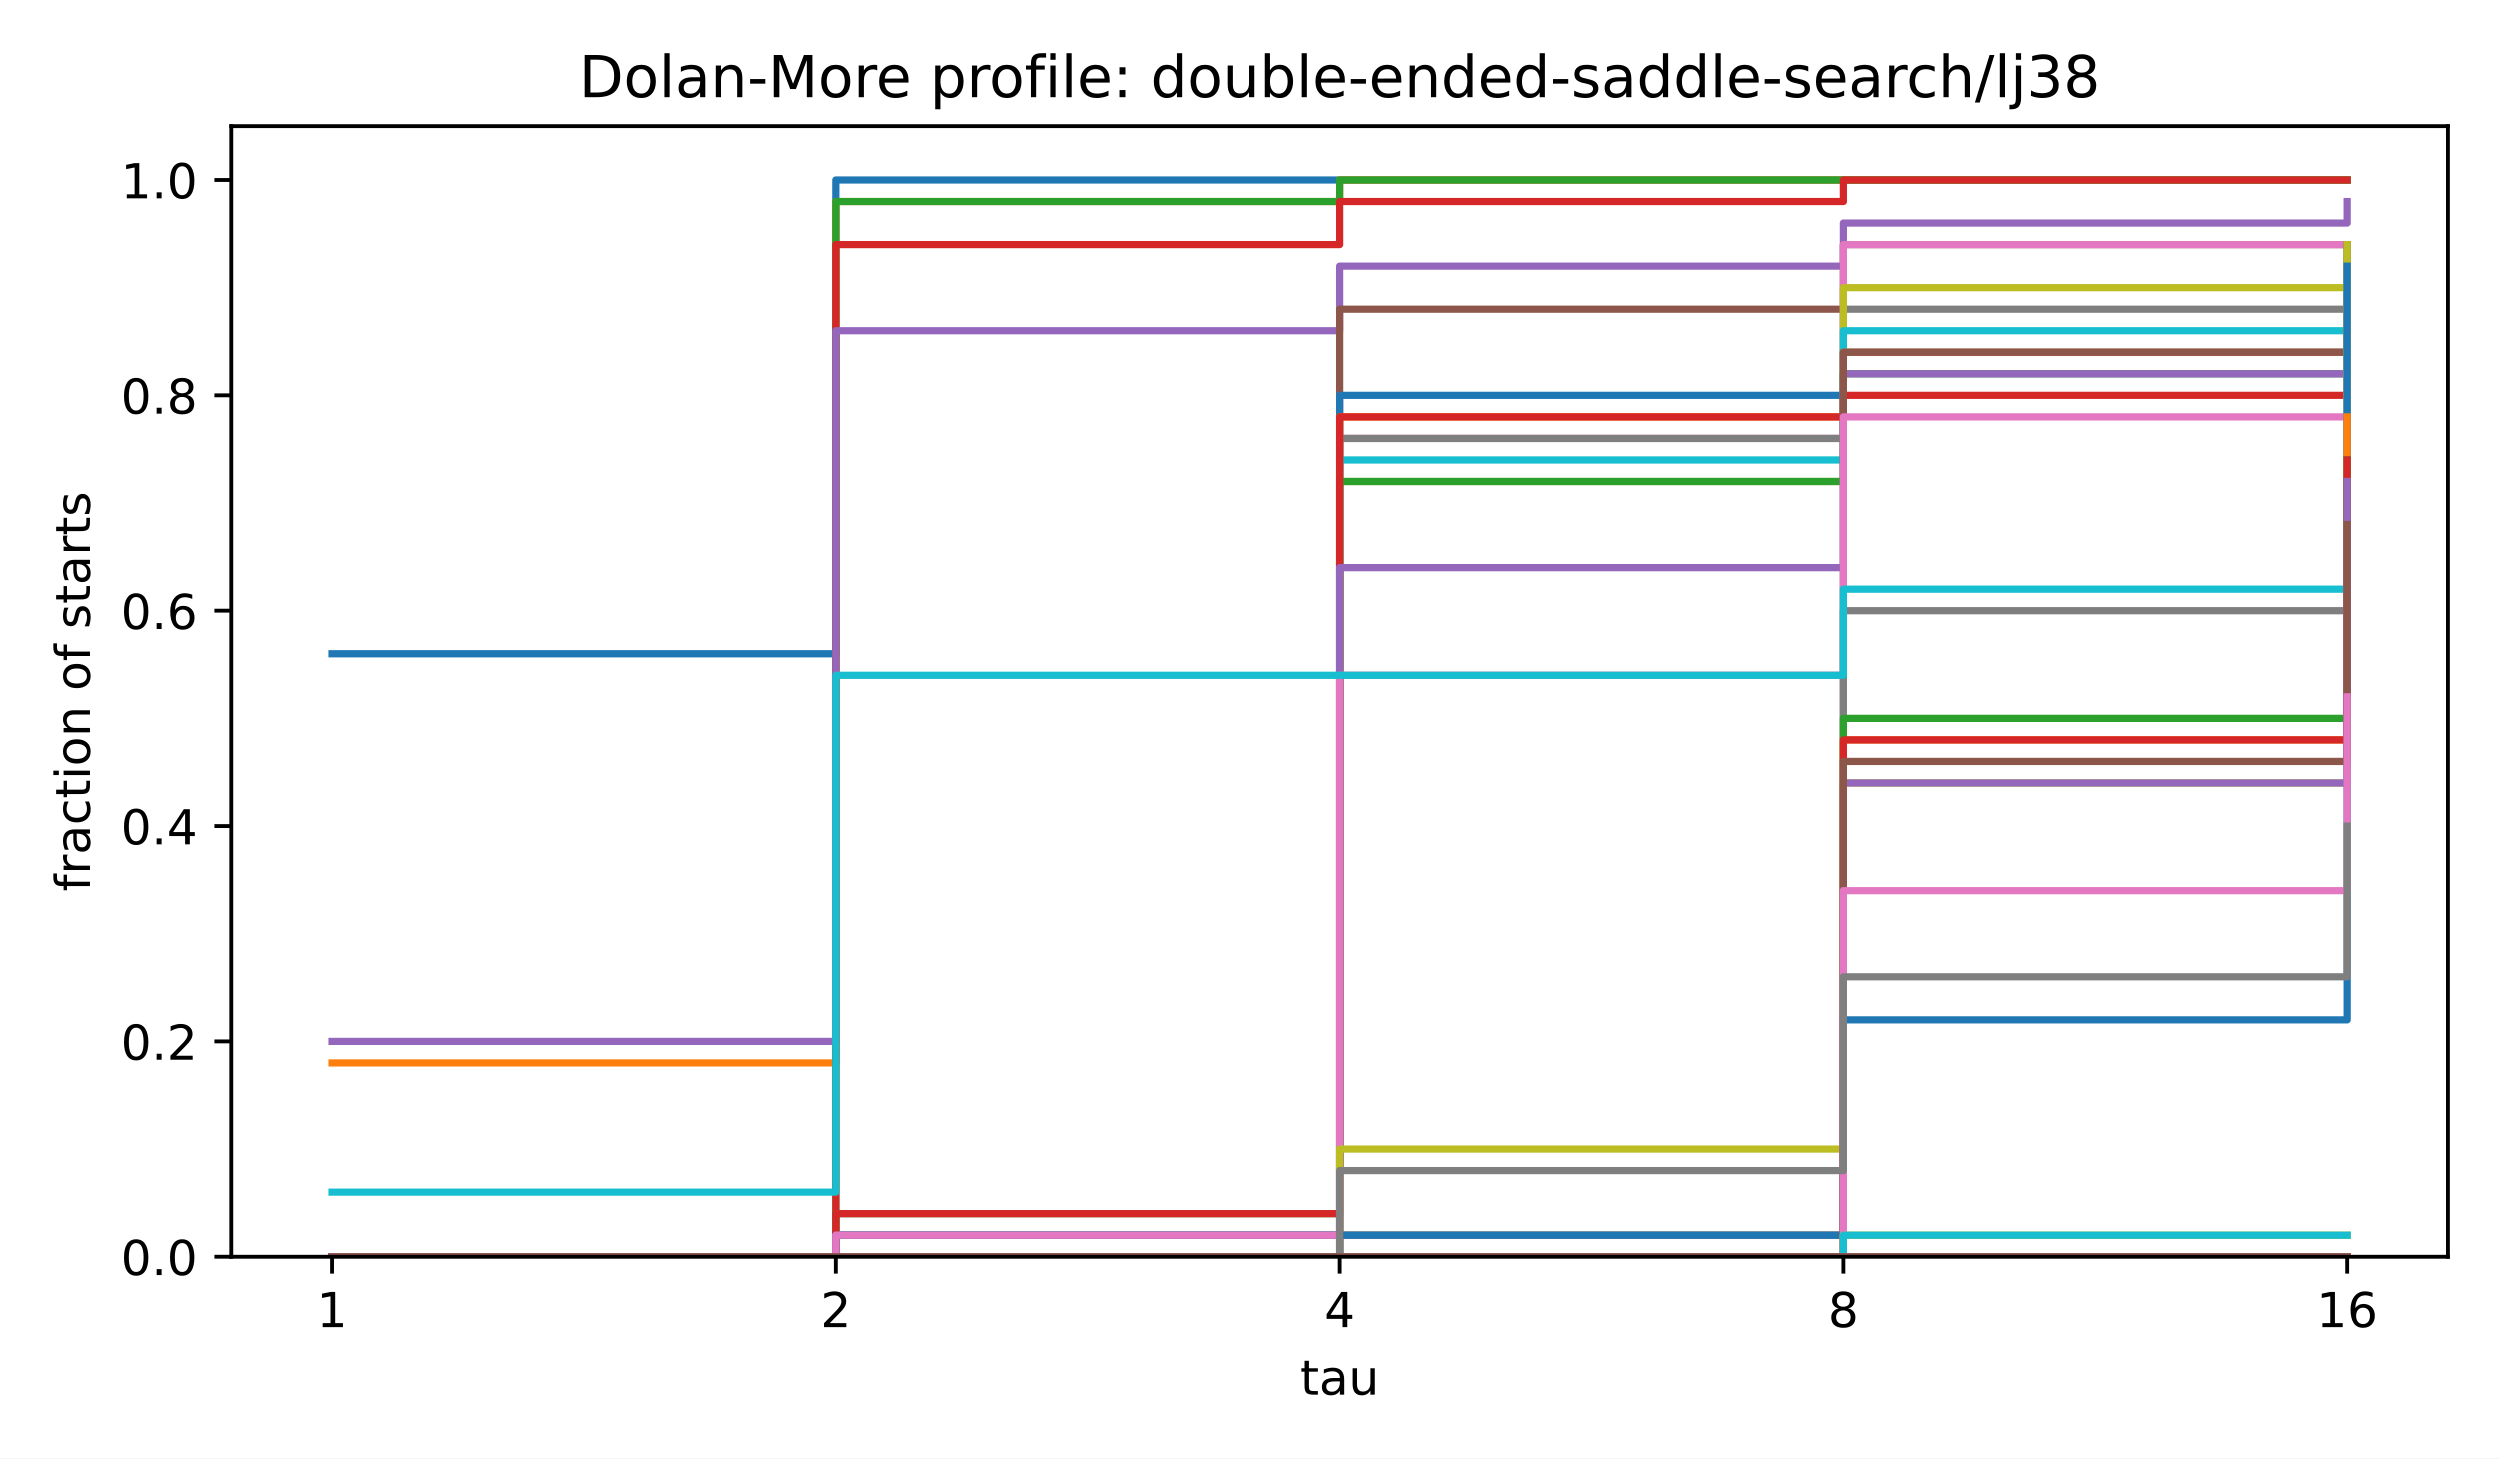
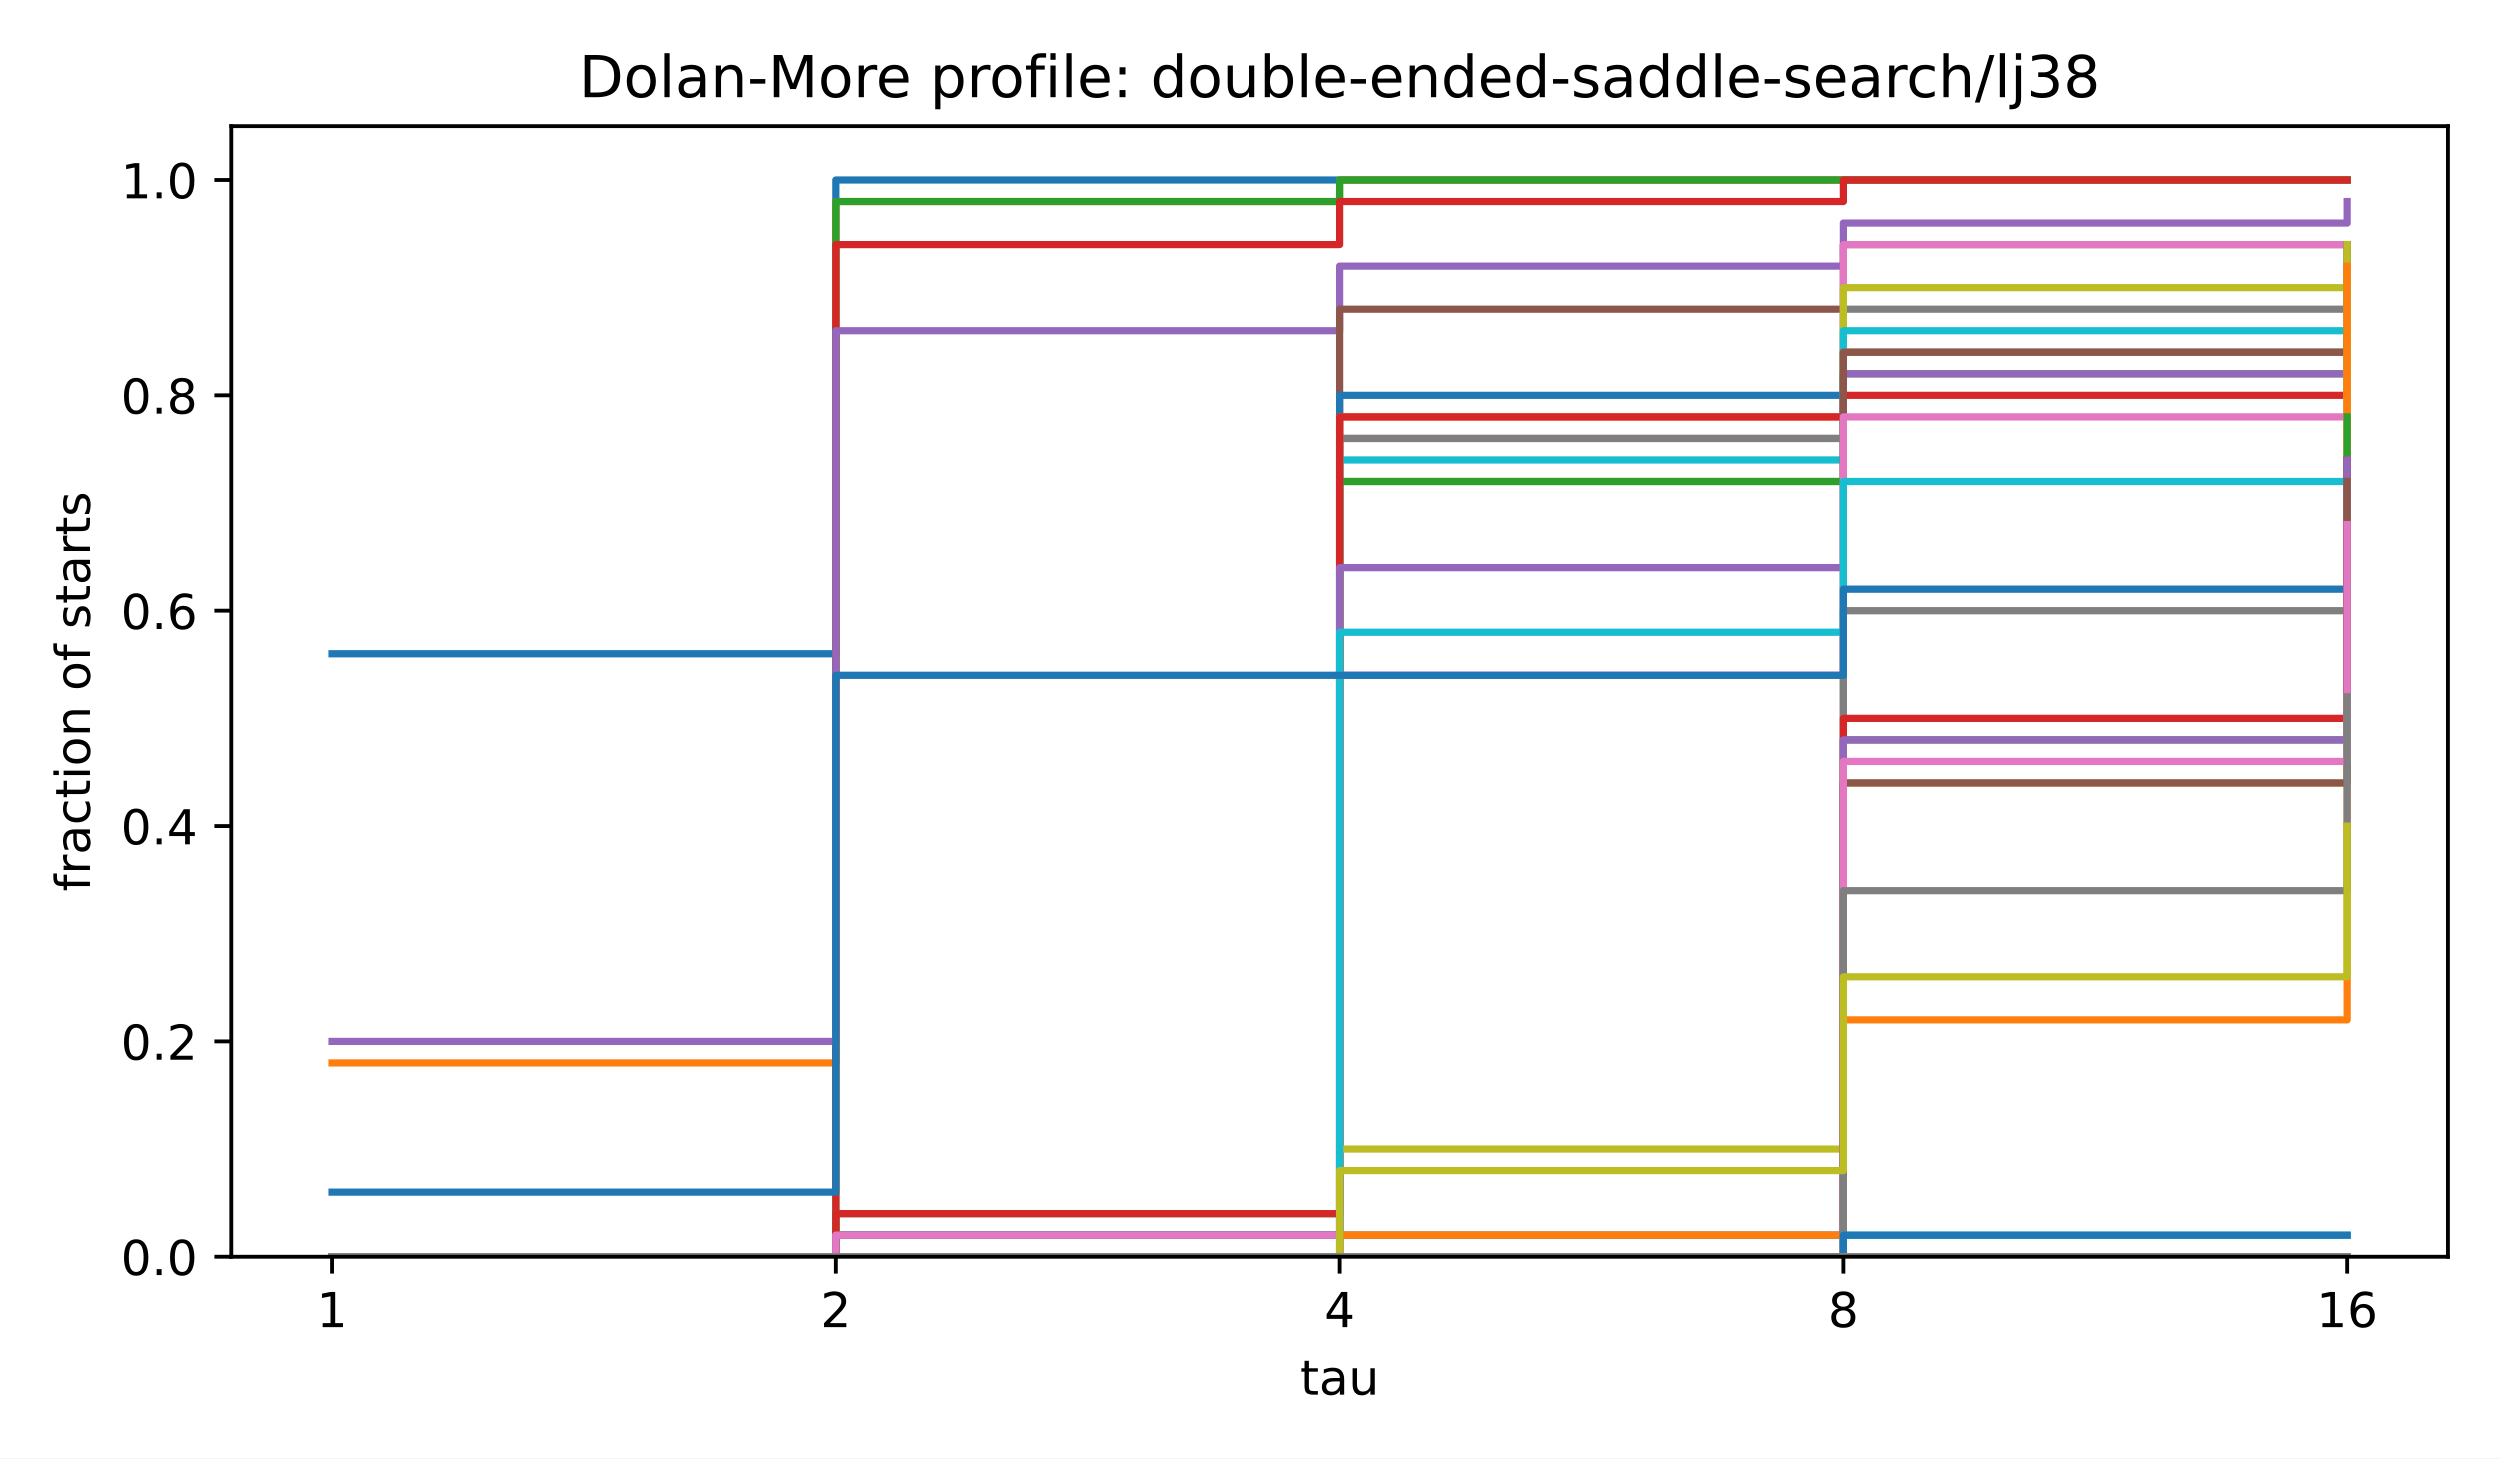
<svg xmlns="http://www.w3.org/2000/svg" xmlns:xlink="http://www.w3.org/1999/xlink" width="518.4pt" height="302.4pt" viewBox="0 0 518.4 302.4" version="1.1">
  <defs>
    <style type="text/css">*{stroke-linejoin: round; stroke-linecap: butt}</style>
  </defs>
  <g id="figure_1">
    <g id="patch_1">
      <path d="M 0 302.4  L 518.4 302.4  L 518.4 0  L 0 0  z " style="fill: #ffffff" />
    </g>
    <g id="axes_1">
      <g id="patch_2">
        <path d="M 47.962 260.6  L 507.6 260.6  L 507.6 26.16  L 47.962 26.16  z " style="fill: #ffffff" />
      </g>
      <g id="matplotlib.axis_1">
        <g id="xtick_1">
          <g id="line2d_1">
            <defs>
              <path id="m8ea4d47d77" d="M 0 0  L 0 3.5  " style="stroke: #000000; stroke-width: 0.8" />
            </defs>
            <g>
              <use xlink:href="#m8ea4d47d77" x="68.855" y="260.6" style="stroke: #000000; stroke-width: 0.8" />
            </g>
          </g>
          <g id="text_1">
            <text style="font-size: 10px; font-family: 'DejaVu Sans', 'Bitstream Vera Sans', 'Computer Modern Sans Serif', 'Lucida Grande', 'Verdana', 'Geneva', 'Lucid', 'Arial', 'Helvetica', 'Avant Garde', sans-serif; text-anchor: middle" x="68.855" y="275.198" transform="rotate(-0 68.85496 275.1977)">1</text>
          </g>
        </g>
        <g id="xtick_2">
          <g id="line2d_2">
            <g>
              <use xlink:href="#m8ea4d47d77" x="173.318" y="260.6" style="stroke: #000000; stroke-width: 0.8" />
            </g>
          </g>
          <g id="text_2">
            <text style="font-size: 10px; font-family: 'DejaVu Sans', 'Bitstream Vera Sans', 'Computer Modern Sans Serif', 'Lucida Grande', 'Verdana', 'Geneva', 'Lucid', 'Arial', 'Helvetica', 'Avant Garde', sans-serif; text-anchor: middle" x="173.318" y="275.198" transform="rotate(-0 173.3181 275.1977)">2</text>
          </g>
        </g>
        <g id="xtick_3">
          <g id="line2d_3">
            <g>
              <use xlink:href="#m8ea4d47d77" x="277.781" y="260.6" style="stroke: #000000; stroke-width: 0.8" />
            </g>
          </g>
          <g id="text_3">
            <text style="font-size: 10px; font-family: 'DejaVu Sans', 'Bitstream Vera Sans', 'Computer Modern Sans Serif', 'Lucida Grande', 'Verdana', 'Geneva', 'Lucid', 'Arial', 'Helvetica', 'Avant Garde', sans-serif; text-anchor: middle" x="277.781" y="275.198" transform="rotate(-0 277.7812 275.1977)">4</text>
          </g>
        </g>
        <g id="xtick_4">
          <g id="line2d_4">
            <g>
              <use xlink:href="#m8ea4d47d77" x="382.244" y="260.6" style="stroke: #000000; stroke-width: 0.8" />
            </g>
          </g>
          <g id="text_4">
            <text style="font-size: 10px; font-family: 'DejaVu Sans', 'Bitstream Vera Sans', 'Computer Modern Sans Serif', 'Lucida Grande', 'Verdana', 'Geneva', 'Lucid', 'Arial', 'Helvetica', 'Avant Garde', sans-serif; text-anchor: middle" x="382.244" y="275.198" transform="rotate(-0 382.2443 275.1977)">8</text>
          </g>
        </g>
        <g id="xtick_5">
          <g id="line2d_5">
            <g>
              <use xlink:href="#m8ea4d47d77" x="486.707" y="260.6" style="stroke: #000000; stroke-width: 0.8" />
            </g>
          </g>
          <g id="text_5">
            <text style="font-size: 10px; font-family: 'DejaVu Sans', 'Bitstream Vera Sans', 'Computer Modern Sans Serif', 'Lucida Grande', 'Verdana', 'Geneva', 'Lucid', 'Arial', 'Helvetica', 'Avant Garde', sans-serif; text-anchor: middle" x="486.707" y="275.198" transform="rotate(-0 486.7074 275.1977)">16</text>
          </g>
        </g>
        <g id="text_6">
          <text style="font-size: 10px; font-family: 'DejaVu Sans', 'Bitstream Vera Sans', 'Computer Modern Sans Serif', 'Lucida Grande', 'Verdana', 'Geneva', 'Lucid', 'Arial', 'Helvetica', 'Avant Garde', sans-serif; text-anchor: middle" x="277.781" y="289.198" transform="rotate(-0 277.7812 289.1977)">tau</text>
        </g>
      </g>
      <g id="matplotlib.axis_2">
        <g id="ytick_1">
          <g id="line2d_6">
            <defs>
              <path id="md659df78fa" d="M 0 0  L -3.5 0  " style="stroke: #000000; stroke-width: 0.8" />
            </defs>
            <g>
              <use xlink:href="#md659df78fa" x="47.962" y="260.6" style="stroke: #000000; stroke-width: 0.8" />
            </g>
          </g>
          <g id="text_7">
            <text style="font-size: 10px; font-family: 'DejaVu Sans', 'Bitstream Vera Sans', 'Computer Modern Sans Serif', 'Lucida Grande', 'Verdana', 'Geneva', 'Lucid', 'Arial', 'Helvetica', 'Avant Garde', sans-serif; text-anchor: end" x="40.962" y="264.399" transform="rotate(-0 40.96234 264.3988)">0.0</text>
          </g>
        </g>
        <g id="ytick_2">
          <g id="line2d_7">
            <g>
              <use xlink:href="#md659df78fa" x="47.962" y="215.945" style="stroke: #000000; stroke-width: 0.8" />
            </g>
          </g>
          <g id="text_8">
            <text style="font-size: 10px; font-family: 'DejaVu Sans', 'Bitstream Vera Sans', 'Computer Modern Sans Serif', 'Lucida Grande', 'Verdana', 'Geneva', 'Lucid', 'Arial', 'Helvetica', 'Avant Garde', sans-serif; text-anchor: end" x="40.962" y="219.744" transform="rotate(-0 40.96234 219.7436)">0.2</text>
          </g>
        </g>
        <g id="ytick_3">
          <g id="line2d_8">
            <g>
              <use xlink:href="#md659df78fa" x="47.962" y="171.29" style="stroke: #000000; stroke-width: 0.8" />
            </g>
          </g>
          <g id="text_9">
            <text style="font-size: 10px; font-family: 'DejaVu Sans', 'Bitstream Vera Sans', 'Computer Modern Sans Serif', 'Lucida Grande', 'Verdana', 'Geneva', 'Lucid', 'Arial', 'Helvetica', 'Avant Garde', sans-serif; text-anchor: end" x="40.962" y="175.088" transform="rotate(-0 40.96234 175.0884)">0.4</text>
          </g>
        </g>
        <g id="ytick_4">
          <g id="line2d_9">
            <g>
              <use xlink:href="#md659df78fa" x="47.962" y="126.634" style="stroke: #000000; stroke-width: 0.8" />
            </g>
          </g>
          <g id="text_10">
            <text style="font-size: 10px; font-family: 'DejaVu Sans', 'Bitstream Vera Sans', 'Computer Modern Sans Serif', 'Lucida Grande', 'Verdana', 'Geneva', 'Lucid', 'Arial', 'Helvetica', 'Avant Garde', sans-serif; text-anchor: end" x="40.962" y="130.433" transform="rotate(-0 40.96234 130.4331)">0.6</text>
          </g>
        </g>
        <g id="ytick_5">
          <g id="line2d_10">
            <g>
              <use xlink:href="#md659df78fa" x="47.962" y="81.979" style="stroke: #000000; stroke-width: 0.8" />
            </g>
          </g>
          <g id="text_11">
            <text style="font-size: 10px; font-family: 'DejaVu Sans', 'Bitstream Vera Sans', 'Computer Modern Sans Serif', 'Lucida Grande', 'Verdana', 'Geneva', 'Lucid', 'Arial', 'Helvetica', 'Avant Garde', sans-serif; text-anchor: end" x="40.962" y="85.778" transform="rotate(-0 40.96234 85.77788)">0.8</text>
          </g>
        </g>
        <g id="ytick_6">
          <g id="line2d_11">
            <g>
              <use xlink:href="#md659df78fa" x="47.962" y="37.324" style="stroke: #000000; stroke-width: 0.8" />
            </g>
          </g>
          <g id="text_12">
            <text style="font-size: 10px; font-family: 'DejaVu Sans', 'Bitstream Vera Sans', 'Computer Modern Sans Serif', 'Lucida Grande', 'Verdana', 'Geneva', 'Lucid', 'Arial', 'Helvetica', 'Avant Garde', sans-serif; text-anchor: end" x="40.962" y="41.123" transform="rotate(-0 40.96234 41.12264)">1.0</text>
          </g>
        </g>
        <g id="text_13">
          <text style="font-size: 10px; font-family: 'DejaVu Sans', 'Bitstream Vera Sans', 'Computer Modern Sans Serif', 'Lucida Grande', 'Verdana', 'Geneva', 'Lucid', 'Arial', 'Helvetica', 'Avant Garde', sans-serif; text-anchor: middle" x="18.657" y="143.38" transform="rotate(-90 18.65687 143.38)">fraction of starts</text>
        </g>
      </g>
      <g id="line2d_12">
        <path d="M 68.855 135.565  L 173.318 135.565  L 173.318 37.324  L 277.781 37.324  L 277.781 37.324  L 382.244 37.324  L 382.244 37.324  L 486.707 37.324  L 486.707 37.324  " clip-path="url(#p4e380cea4b)" style="fill: none; stroke: #1f77b4; stroke-width: 1.5; stroke-linecap: square" />
      </g>
      <g id="line2d_13">
        <path d="M 68.855 220.41  L 173.318 220.41  L 173.318 41.789  L 277.781 41.789  L 277.781 37.324  L 382.244 37.324  L 382.244 37.324  L 486.707 37.324  L 486.707 37.324  " clip-path="url(#p4e380cea4b)" style="fill: none; stroke: #ff7f0e; stroke-width: 1.5; stroke-linecap: square" />
      </g>
      <g id="line2d_14">
        <path d="M 68.855 260.6  L 173.318 260.6  L 173.318 41.789  L 277.781 41.789  L 277.781 37.324  L 382.244 37.324  L 382.244 37.324  L 486.707 37.324  L 486.707 37.324  " clip-path="url(#p4e380cea4b)" style="fill: none; stroke: #2ca02c; stroke-width: 1.5; stroke-linecap: square" />
      </g>
      <g id="line2d_15">
        <path d="M 68.855 260.6  L 173.318 260.6  L 173.318 50.72  L 277.781 50.72  L 277.781 41.789  L 382.244 41.789  L 382.244 37.324  L 486.707 37.324  L 486.707 37.324  " clip-path="url(#p4e380cea4b)" style="fill: none; stroke: #d62728; stroke-width: 1.5; stroke-linecap: square" />
      </g>
      <g id="line2d_16">
        <path d="M 68.855 215.945  L 173.318 215.945  L 173.318 68.582  L 277.781 68.582  L 277.781 55.186  L 382.244 55.186  L 382.244 46.255  L 486.707 46.255  L 486.707 41.789  " clip-path="url(#p4e380cea4b)" style="fill: none; stroke: #9467bd; stroke-width: 1.5; stroke-linecap: square" />
      </g>
      <g id="line2d_17">
        <path d="M 68.855 260.6  L 173.318 260.6  L 173.318 260.6  L 277.781 260.6  L 277.781 64.117  L 382.244 64.117  L 382.244 50.72  L 486.707 50.72  L 486.707 50.72  " clip-path="url(#p4e380cea4b)" style="fill: none; stroke: #8c564b; stroke-width: 1.5; stroke-linecap: square" />
      </g>
      <g id="line2d_18">
        <path d="M 68.855 260.6  L 173.318 260.6  L 173.318 256.134  L 277.781 256.134  L 277.781 90.91  L 382.244 90.91  L 382.244 50.72  L 486.707 50.72  L 486.707 50.72  " clip-path="url(#p4e380cea4b)" style="fill: none; stroke: #e377c2; stroke-width: 1.5; stroke-linecap: square" />
      </g>
      <g id="line2d_19">
        <path d="M 68.855 260.6  L 173.318 260.6  L 173.318 256.134  L 277.781 256.134  L 277.781 90.91  L 382.244 90.91  L 382.244 64.117  L 486.707 64.117  L 486.707 55.186  " clip-path="url(#p4e380cea4b)" style="fill: none; stroke: #7f7f7f; stroke-width: 1.5; stroke-linecap: square" />
      </g>
      <g id="line2d_20">
        <path d="M 68.855 260.6  L 173.318 260.6  L 173.318 256.134  L 277.781 256.134  L 277.781 99.841  L 382.244 99.841  L 382.244 59.651  L 486.707 59.651  L 486.707 59.651  " clip-path="url(#p4e380cea4b)" style="fill: none; stroke: #bcbd22; stroke-width: 1.5; stroke-linecap: square" />
      </g>
      <g id="line2d_21">
        <path d="M 68.855 260.6  L 173.318 260.6  L 173.318 256.134  L 277.781 256.134  L 277.781 95.376  L 382.244 95.376  L 382.244 68.582  L 486.707 68.582  L 486.707 59.651  " clip-path="url(#p4e380cea4b)" style="fill: none; stroke: #17becf; stroke-width: 1.5; stroke-linecap: square" />
      </g>
      <g id="line2d_22">
        <path d="M 68.855 260.6  L 173.318 260.6  L 173.318 256.134  L 277.781 256.134  L 277.781 81.979  L 382.244 81.979  L 382.244 73.048  L 486.707 73.048  L 486.707 68.582  " clip-path="url(#p4e380cea4b)" style="fill: none; stroke: #1f77b4; stroke-width: 1.5; stroke-linecap: square" />
      </g>
      <g id="line2d_23">
        <path d="M 68.855 260.6  L 173.318 260.6  L 173.318 260.6  L 277.781 260.6  L 277.781 86.445  L 382.244 86.445  L 382.244 73.048  L 486.707 73.048  L 486.707 68.582  " clip-path="url(#p4e380cea4b)" style="fill: none; stroke: #ff7f0e; stroke-width: 1.5; stroke-linecap: square" />
      </g>
      <g id="line2d_24">
        <path d="M 68.855 260.6  L 173.318 260.6  L 173.318 251.669  L 277.781 251.669  L 277.781 99.841  L 382.244 99.841  L 382.244 77.514  L 486.707 77.514  L 486.707 68.582  " clip-path="url(#p4e380cea4b)" style="fill: none; stroke: #2ca02c; stroke-width: 1.5; stroke-linecap: square" />
      </g>
      <g id="line2d_25">
        <path d="M 68.855 260.6  L 173.318 260.6  L 173.318 251.669  L 277.781 251.669  L 277.781 86.445  L 382.244 86.445  L 382.244 81.979  L 486.707 81.979  L 486.707 77.514  " clip-path="url(#p4e380cea4b)" style="fill: none; stroke: #d62728; stroke-width: 1.5; stroke-linecap: square" />
      </g>
      <g id="line2d_26">
        <path d="M 68.855 260.6  L 173.318 260.6  L 173.318 256.134  L 277.781 256.134  L 277.781 117.703  L 382.244 117.703  L 382.244 77.514  L 486.707 77.514  L 486.707 68.582  " clip-path="url(#p4e380cea4b)" style="fill: none; stroke: #9467bd; stroke-width: 1.5; stroke-linecap: square" />
      </g>
      <g id="line2d_27">
        <path d="M 68.855 260.6  L 173.318 260.6  L 173.318 260.6  L 277.781 260.6  L 277.781 256.134  L 382.244 256.134  L 382.244 73.048  L 486.707 73.048  L 486.707 50.72  " clip-path="url(#p4e380cea4b)" style="fill: none; stroke: #8c564b; stroke-width: 1.5; stroke-linecap: square" />
      </g>
      <g id="line2d_28">
        <path d="M 68.855 260.6  L 173.318 260.6  L 173.318 256.134  L 277.781 256.134  L 277.781 140.031  L 382.244 140.031  L 382.244 86.445  L 486.707 86.445  L 486.707 77.514  " clip-path="url(#p4e380cea4b)" style="fill: none; stroke: #e377c2; stroke-width: 1.5; stroke-linecap: square" />
      </g>
      <g id="line2d_29">
        <path d="M 68.855 260.6  L 173.318 260.6  L 173.318 260.6  L 277.781 260.6  L 277.781 256.134  L 382.244 256.134  L 382.244 126.634  L 486.707 126.634  L 486.707 50.72  " clip-path="url(#p4e380cea4b)" style="fill: none; stroke: #7f7f7f; stroke-width: 1.5; stroke-linecap: square" />
      </g>
      <g id="line2d_30">
        <path d="M 68.855 260.6  L 173.318 260.6  L 173.318 260.6  L 277.781 260.6  L 277.781 238.272  L 382.244 238.272  L 382.244 162.358  L 486.707 162.358  L 486.707 50.72  " clip-path="url(#p4e380cea4b)" style="fill: none; stroke: #bcbd22; stroke-width: 1.5; stroke-linecap: square" />
      </g>
      <g id="line2d_31">
-         <path d="M 68.855 247.203  L 173.318 247.203  L 173.318 140.031  L 277.781 140.031  L 277.781 140.031  L 382.244 140.031  L 382.244 122.169  L 486.707 122.169  L 486.707 113.238  " clip-path="url(#p4e380cea4b)" style="fill: none; stroke: #17becf; stroke-width: 1.5; stroke-linecap: square" />
+         <path d="M 68.855 260.6  L 173.318 260.6  L 173.318 260.6  L 277.781 260.6  L 277.781 131.1  L 382.244 131.1  L 382.244 99.841  L 486.707 99.841  L 486.707 95.376  " clip-path="url(#p4e380cea4b)" style="fill: none; stroke: #17becf; stroke-width: 1.5; stroke-linecap: square" />
      </g>
      <g id="line2d_32">
-         <path d="M 68.855 260.6  L 173.318 260.6  L 173.318 260.6  L 277.781 260.6  L 277.781 256.134  L 382.244 256.134  L 382.244 211.479  L 486.707 211.479  L 486.707 55.186  " clip-path="url(#p4e380cea4b)" style="fill: none; stroke: #1f77b4; stroke-width: 1.5; stroke-linecap: square" />
+         <path d="M 68.855 247.203  L 173.318 247.203  L 173.318 140.031  L 277.781 140.031  L 277.781 140.031  L 382.244 140.031  L 382.244 122.169  L 486.707 122.169  L 486.707 113.238  " clip-path="url(#p4e380cea4b)" style="fill: none; stroke: #1f77b4; stroke-width: 1.5; stroke-linecap: square" />
      </g>
      <g id="line2d_33">
-         <path d="M 68.855 260.6  L 173.318 260.6  L 173.318 260.6  L 277.781 260.6  L 277.781 260.6  L 382.244 260.6  L 382.244 153.427  L 486.707 153.427  L 486.707 86.445  " clip-path="url(#p4e380cea4b)" style="fill: none; stroke: #ff7f0e; stroke-width: 1.5; stroke-linecap: square" />
+         <path d="M 68.855 260.6  L 173.318 260.6  L 173.318 260.6  L 277.781 260.6  L 277.781 256.134  L 382.244 256.134  L 382.244 211.479  L 486.707 211.479  L 486.707 55.186  " clip-path="url(#p4e380cea4b)" style="fill: none; stroke: #ff7f0e; stroke-width: 1.5; stroke-linecap: square" />
      </g>
      <g id="line2d_34">
-         <path d="M 68.855 260.6  L 173.318 260.6  L 173.318 260.6  L 277.781 260.6  L 277.781 260.6  L 382.244 260.6  L 382.244 148.962  L 486.707 148.962  L 486.707 95.376  " clip-path="url(#p4e380cea4b)" style="fill: none; stroke: #2ca02c; stroke-width: 1.5; stroke-linecap: square" />
+         <path d="M 68.855 260.6  L 173.318 260.6  L 173.318 260.6  L 277.781 260.6  L 277.781 260.6  L 382.244 260.6  L 382.244 153.427  L 486.707 153.427  L 486.707 86.445  " clip-path="url(#p4e380cea4b)" style="fill: none; stroke: #2ca02c; stroke-width: 1.5; stroke-linecap: square" />
      </g>
      <g id="line2d_35">
-         <path d="M 68.855 260.6  L 173.318 260.6  L 173.318 260.6  L 277.781 260.6  L 277.781 260.6  L 382.244 260.6  L 382.244 153.427  L 486.707 153.427  L 486.707 95.376  " clip-path="url(#p4e380cea4b)" style="fill: none; stroke: #d62728; stroke-width: 1.5; stroke-linecap: square" />
+         <path d="M 68.855 260.6  L 173.318 260.6  L 173.318 260.6  L 277.781 260.6  L 277.781 260.6  L 382.244 260.6  L 382.244 148.962  L 486.707 148.962  L 486.707 95.376  " clip-path="url(#p4e380cea4b)" style="fill: none; stroke: #d62728; stroke-width: 1.5; stroke-linecap: square" />
      </g>
      <g id="line2d_36">
-         <path d="M 68.855 260.6  L 173.318 260.6  L 173.318 260.6  L 277.781 260.6  L 277.781 260.6  L 382.244 260.6  L 382.244 162.358  L 486.707 162.358  L 486.707 99.841  " clip-path="url(#p4e380cea4b)" style="fill: none; stroke: #9467bd; stroke-width: 1.5; stroke-linecap: square" />
+         <path d="M 68.855 260.6  L 173.318 260.6  L 173.318 260.6  L 277.781 260.6  L 277.781 260.6  L 382.244 260.6  L 382.244 153.427  L 486.707 153.427  L 486.707 95.376  " clip-path="url(#p4e380cea4b)" style="fill: none; stroke: #9467bd; stroke-width: 1.5; stroke-linecap: square" />
      </g>
      <g id="line2d_37">
-         <path d="M 68.855 260.6  L 173.318 260.6  L 173.318 260.6  L 277.781 260.6  L 277.781 260.6  L 382.244 260.6  L 382.244 157.893  L 486.707 157.893  L 486.707 108.772  " clip-path="url(#p4e380cea4b)" style="fill: none; stroke: #8c564b; stroke-width: 1.5; stroke-linecap: square" />
+         <path d="M 68.855 260.6  L 173.318 260.6  L 173.318 260.6  L 277.781 260.6  L 277.781 260.6  L 382.244 260.6  L 382.244 162.358  L 486.707 162.358  L 486.707 99.841  " clip-path="url(#p4e380cea4b)" style="fill: none; stroke: #8c564b; stroke-width: 1.5; stroke-linecap: square" />
      </g>
      <g id="line2d_38">
-         <path d="M 68.855 260.6  L 173.318 260.6  L 173.318 260.6  L 277.781 260.6  L 277.781 260.6  L 382.244 260.6  L 382.244 184.686  L 486.707 184.686  L 486.707 144.496  " clip-path="url(#p4e380cea4b)" style="fill: none; stroke: #e377c2; stroke-width: 1.5; stroke-linecap: square" />
+         <path d="M 68.855 260.6  L 173.318 260.6  L 173.318 260.6  L 277.781 260.6  L 277.781 260.6  L 382.244 260.6  L 382.244 157.893  L 486.707 157.893  L 486.707 108.772  " clip-path="url(#p4e380cea4b)" style="fill: none; stroke: #e377c2; stroke-width: 1.5; stroke-linecap: square" />
      </g>
      <g id="line2d_39">
-         <path d="M 68.855 260.6  L 173.318 260.6  L 173.318 260.6  L 277.781 260.6  L 277.781 242.738  L 382.244 242.738  L 382.244 202.548  L 486.707 202.548  L 486.707 171.29  " clip-path="url(#p4e380cea4b)" style="fill: none; stroke: #7f7f7f; stroke-width: 1.5; stroke-linecap: square" />
+         <path d="M 68.855 260.6  L 173.318 260.6  L 173.318 260.6  L 277.781 260.6  L 277.781 260.6  L 382.244 260.6  L 382.244 184.686  L 486.707 184.686  L 486.707 144.496  " clip-path="url(#p4e380cea4b)" style="fill: none; stroke: #7f7f7f; stroke-width: 1.5; stroke-linecap: square" />
      </g>
      <g id="line2d_40">
-         <path d="M 68.855 260.6  L 173.318 260.6  L 173.318 260.6  L 277.781 260.6  L 277.781 260.6  L 382.244 260.6  L 382.244 256.134  L 486.707 256.134  L 486.707 256.134  " clip-path="url(#p4e380cea4b)" style="fill: none; stroke: #bcbd22; stroke-width: 1.5; stroke-linecap: square" />
+         <path d="M 68.855 260.6  L 173.318 260.6  L 173.318 260.6  L 277.781 260.6  L 277.781 242.738  L 382.244 242.738  L 382.244 202.548  L 486.707 202.548  L 486.707 171.29  " clip-path="url(#p4e380cea4b)" style="fill: none; stroke: #bcbd22; stroke-width: 1.5; stroke-linecap: square" />
      </g>
      <g id="line2d_41">
        <path d="M 68.855 260.6  L 173.318 260.6  L 173.318 260.6  L 277.781 260.6  L 277.781 260.6  L 382.244 260.6  L 382.244 256.134  L 486.707 256.134  L 486.707 256.134  " clip-path="url(#p4e380cea4b)" style="fill: none; stroke: #17becf; stroke-width: 1.5; stroke-linecap: square" />
      </g>
      <g id="line2d_42">
-         <path d="M 68.855 260.6  L 173.318 260.6  L 173.318 260.6  L 277.781 260.6  L 277.781 260.6  L 382.244 260.6  L 382.244 260.6  L 486.707 260.6  L 486.707 260.6  " clip-path="url(#p4e380cea4b)" style="fill: none; stroke: #1f77b4; stroke-width: 1.5; stroke-linecap: square" />
+         <path d="M 68.855 260.6  L 173.318 260.6  L 173.318 260.6  L 277.781 260.6  L 277.781 260.6  L 382.244 260.6  L 382.244 256.134  L 486.707 256.134  L 486.707 256.134  " clip-path="url(#p4e380cea4b)" style="fill: none; stroke: #1f77b4; stroke-width: 1.5; stroke-linecap: square" />
      </g>
      <g id="line2d_43">
        <path d="M 68.855 260.6  L 173.318 260.6  L 173.318 260.6  L 277.781 260.6  L 277.781 260.6  L 382.244 260.6  L 382.244 260.6  L 486.707 260.6  L 486.707 260.6  " clip-path="url(#p4e380cea4b)" style="fill: none; stroke: #ff7f0e; stroke-width: 1.5; stroke-linecap: square" />
      </g>
      <g id="line2d_44">
        <path d="M 68.855 260.6  L 173.318 260.6  L 173.318 260.6  L 277.781 260.6  L 277.781 260.6  L 382.244 260.6  L 382.244 260.6  L 486.707 260.6  L 486.707 260.6  " clip-path="url(#p4e380cea4b)" style="fill: none; stroke: #2ca02c; stroke-width: 1.5; stroke-linecap: square" />
      </g>
      <g id="line2d_45">
        <path d="M 68.855 260.6  L 173.318 260.6  L 173.318 260.6  L 277.781 260.6  L 277.781 260.6  L 382.244 260.6  L 382.244 260.6  L 486.707 260.6  L 486.707 260.6  " clip-path="url(#p4e380cea4b)" style="fill: none; stroke: #d62728; stroke-width: 1.5; stroke-linecap: square" />
      </g>
      <g id="line2d_46">
        <path d="M 68.855 260.6  L 173.318 260.6  L 173.318 260.6  L 277.781 260.6  L 277.781 260.6  L 382.244 260.6  L 382.244 260.6  L 486.707 260.6  L 486.707 260.6  " clip-path="url(#p4e380cea4b)" style="fill: none; stroke: #9467bd; stroke-width: 1.5; stroke-linecap: square" />
      </g>
      <g id="line2d_47">
        <path d="M 68.855 260.6  L 173.318 260.6  L 173.318 260.6  L 277.781 260.6  L 277.781 260.6  L 382.244 260.6  L 382.244 260.6  L 486.707 260.6  L 486.707 260.6  " clip-path="url(#p4e380cea4b)" style="fill: none; stroke: #8c564b; stroke-width: 1.5; stroke-linecap: square" />
+       </g>
+       <g id="line2d_48">
+         <path d="M 68.855 260.6  L 173.318 260.6  L 173.318 260.6  L 277.781 260.6  L 277.781 260.6  L 382.244 260.6  L 382.244 260.6  L 486.707 260.6  L 486.707 260.6  " clip-path="url(#p4e380cea4b)" style="fill: none; stroke: #e377c2; stroke-width: 1.5; stroke-linecap: square" />
+       </g>
+       <g id="line2d_49">
+         <path d="M 68.855 260.6  L 173.318 260.6  L 173.318 260.6  L 277.781 260.6  L 277.781 260.6  L 382.244 260.6  L 382.244 260.6  L 486.707 260.6  L 486.707 260.6  " clip-path="url(#p4e380cea4b)" style="fill: none; stroke: #7f7f7f; stroke-width: 1.5; stroke-linecap: square" />
      </g>
      <g id="patch_3">
        <path d="M 47.962 260.6  L 47.962 26.16  " style="fill: none; stroke: #000000; stroke-width: 0.8; stroke-linejoin: miter; stroke-linecap: square" />
      </g>
      <g id="patch_4">
        <path d="M 507.6 260.6  L 507.6 26.16  " style="fill: none; stroke: #000000; stroke-width: 0.8; stroke-linejoin: miter; stroke-linecap: square" />
      </g>
      <g id="patch_5">
        <path d="M 47.962 260.6  L 507.6 260.6  " style="fill: none; stroke: #000000; stroke-width: 0.8; stroke-linejoin: miter; stroke-linecap: square" />
      </g>
      <g id="patch_6">
        <path d="M 47.962 26.16  L 507.6 26.16  " style="fill: none; stroke: #000000; stroke-width: 0.8; stroke-linejoin: miter; stroke-linecap: square" />
      </g>
      <g id="text_14">
        <text style="font-size: 12px; font-family: 'DejaVu Sans', 'Bitstream Vera Sans', 'Computer Modern Sans Serif', 'Lucida Grande', 'Verdana', 'Geneva', 'Lucid', 'Arial', 'Helvetica', 'Avant Garde', sans-serif; text-anchor: middle" x="277.781" y="20.16" transform="rotate(-0 277.7812 20.16)">Dolan-More profile: double-ended-saddle-search/lj38</text>
      </g>
    </g>
  </g>
  <defs>
    <clipPath id="p4e380cea4b">
      <rect x="47.962" y="26.16" width="459.638" height="234.44" />
    </clipPath>
  </defs>
</svg>
